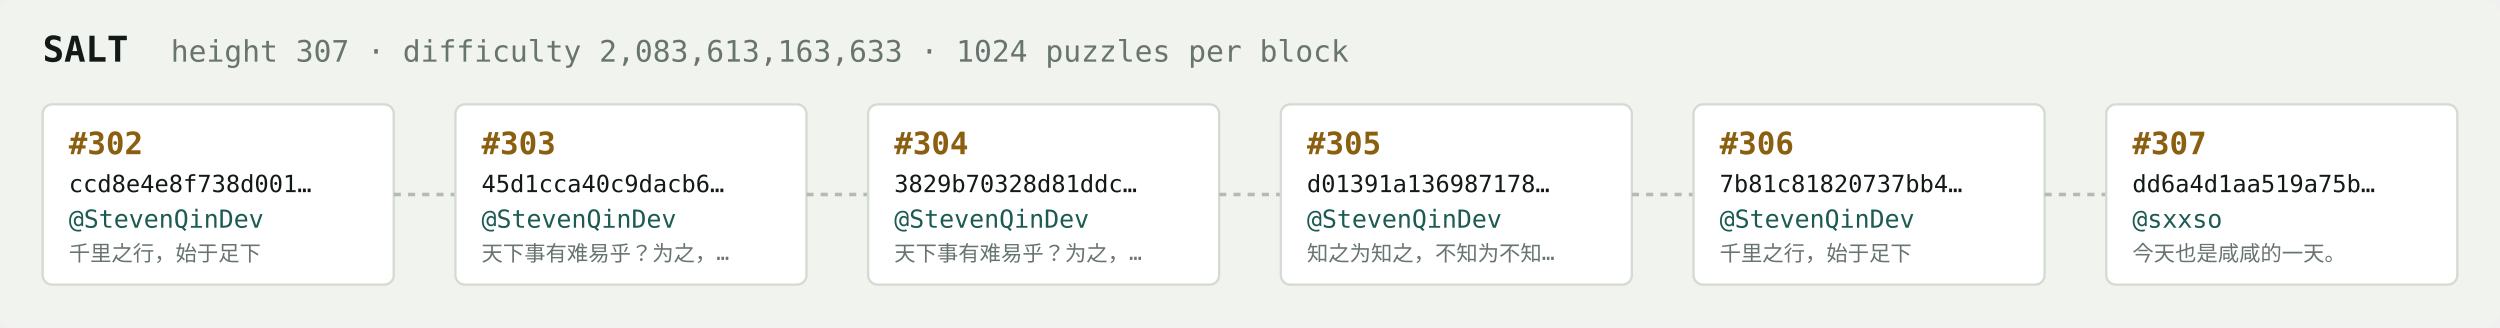
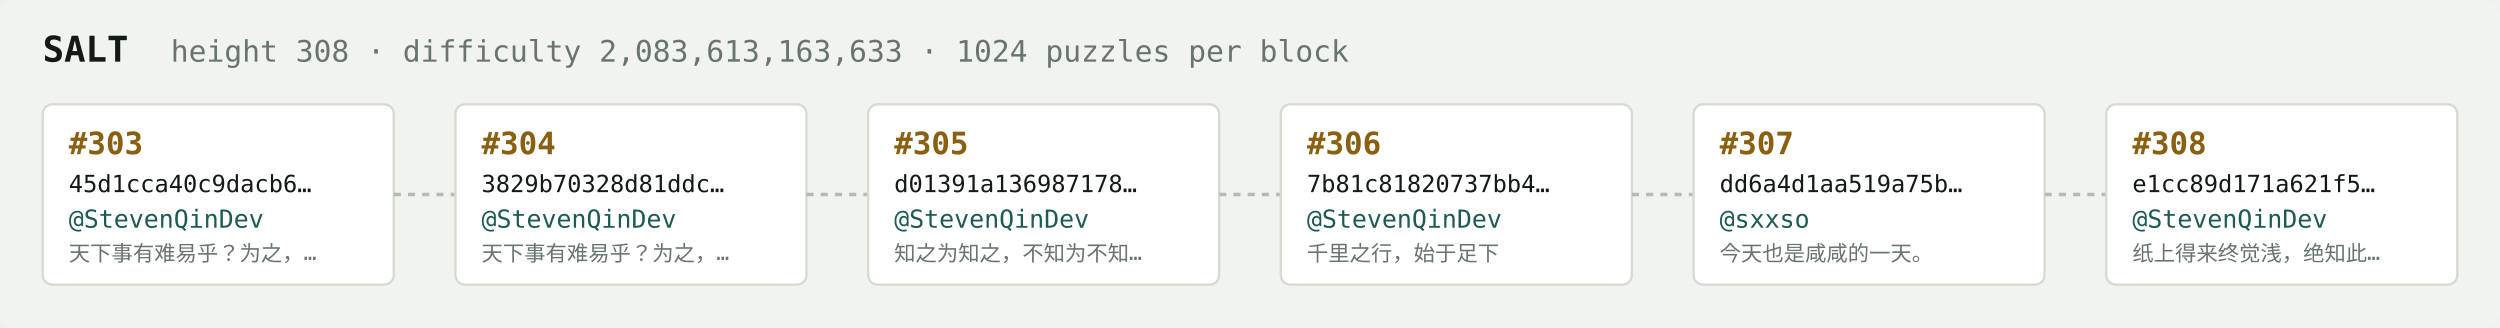
<svg xmlns="http://www.w3.org/2000/svg" width="1054" height="138" viewBox="0 0 1054 138" font-family="ui-monospace,SFMono-Regular,Menlo,monospace">
  <rect fill="#f1f3ef" width="1054" height="138" rx="6" />
  <text x="18" y="26" fill="#121916" font-size="15" font-weight="700">SALT</text>
-   <text x="72" y="26" fill="#68746e" font-size="12.5">height 307 · difficulty 2,083,613,163,633 · 1024 puzzles per block</text>
+   <text x="72" y="26" fill="#68746e" font-size="12.5">height 308 · difficulty 2,083,613,163,633 · 1024 puzzles per block</text>
  <rect x="18" y="44" width="148" height="76" rx="4" fill="#ffffff" stroke="#d5dbd2" stroke-width="1" />
-   <text x="29" y="65" fill="#8a5f10" font-size="13" font-weight="700">#302</text>
-   <text x="29" y="81" fill="#121916" font-size="10">ccd8e4e8f738d001…</text>
+   <text x="29" y="65" fill="#8a5f10" font-size="13" font-weight="700">#303</text>
+   <text x="29" y="81" fill="#121916" font-size="10">45d1cca40c9dacb6…</text>
  <text x="29" y="96" fill="#1c5b52" font-size="10.5">@StevenQinDev</text>
-   <text x="29" y="110" fill="#68746e" font-size="9">千里之行，始于足下</text>
+   <text x="29" y="110" fill="#68746e" font-size="9">天下事有难易乎？为之，…</text>
  <line x1="166" y1="82.0" x2="192" y2="82.0" stroke="#b3bcb4" stroke-width="1.5" stroke-dasharray="3 3" />
  <rect x="192" y="44" width="148" height="76" rx="4" fill="#ffffff" stroke="#d5dbd2" stroke-width="1" />
-   <text x="203" y="65" fill="#8a5f10" font-size="13" font-weight="700">#303</text>
-   <text x="203" y="81" fill="#121916" font-size="10">45d1cca40c9dacb6…</text>
+   <text x="203" y="65" fill="#8a5f10" font-size="13" font-weight="700">#304</text>
+   <text x="203" y="81" fill="#121916" font-size="10">3829b70328d81ddc…</text>
  <text x="203" y="96" fill="#1c5b52" font-size="10.5">@StevenQinDev</text>
  <text x="203" y="110" fill="#68746e" font-size="9">天下事有难易乎？为之，…</text>
  <line x1="340" y1="82.0" x2="366" y2="82.0" stroke="#b3bcb4" stroke-width="1.5" stroke-dasharray="3 3" />
  <rect x="366" y="44" width="148" height="76" rx="4" fill="#ffffff" stroke="#d5dbd2" stroke-width="1" />
-   <text x="377" y="65" fill="#8a5f10" font-size="13" font-weight="700">#304</text>
-   <text x="377" y="81" fill="#121916" font-size="10">3829b70328d81ddc…</text>
+   <text x="377" y="65" fill="#8a5f10" font-size="13" font-weight="700">#305</text>
+   <text x="377" y="81" fill="#121916" font-size="10">d01391a136987178…</text>
  <text x="377" y="96" fill="#1c5b52" font-size="10.5">@StevenQinDev</text>
-   <text x="377" y="110" fill="#68746e" font-size="9">天下事有难易乎？为之，…</text>
+   <text x="377" y="110" fill="#68746e" font-size="9">知之为知之，不知为不知…</text>
  <line x1="514" y1="82.0" x2="540" y2="82.0" stroke="#b3bcb4" stroke-width="1.5" stroke-dasharray="3 3" />
  <rect x="540" y="44" width="148" height="76" rx="4" fill="#ffffff" stroke="#d5dbd2" stroke-width="1" />
-   <text x="551" y="65" fill="#8a5f10" font-size="13" font-weight="700">#305</text>
-   <text x="551" y="81" fill="#121916" font-size="10">d01391a136987178…</text>
+   <text x="551" y="65" fill="#8a5f10" font-size="13" font-weight="700">#306</text>
+   <text x="551" y="81" fill="#121916" font-size="10">7b81c81820737bb4…</text>
  <text x="551" y="96" fill="#1c5b52" font-size="10.5">@StevenQinDev</text>
-   <text x="551" y="110" fill="#68746e" font-size="9">知之为知之，不知为不知…</text>
+   <text x="551" y="110" fill="#68746e" font-size="9">千里之行，始于足下</text>
  <line x1="688" y1="82.0" x2="714" y2="82.0" stroke="#b3bcb4" stroke-width="1.5" stroke-dasharray="3 3" />
  <rect x="714" y="44" width="148" height="76" rx="4" fill="#ffffff" stroke="#d5dbd2" stroke-width="1" />
-   <text x="725" y="65" fill="#8a5f10" font-size="13" font-weight="700">#306</text>
-   <text x="725" y="81" fill="#121916" font-size="10">7b81c81820737bb4…</text>
-   <text x="725" y="96" fill="#1c5b52" font-size="10.5">@StevenQinDev</text>
-   <text x="725" y="110" fill="#68746e" font-size="9">千里之行，始于足下</text>
+   <text x="725" y="65" fill="#8a5f10" font-size="13" font-weight="700">#307</text>
+   <text x="725" y="81" fill="#121916" font-size="10">dd6a4d1aa519a75b…</text>
+   <text x="725" y="96" fill="#1c5b52" font-size="10.5">@sxxso</text>
+   <text x="725" y="110" fill="#68746e" font-size="9">今天也是咸咸的一天。</text>
  <line x1="862" y1="82.0" x2="888" y2="82.0" stroke="#b3bcb4" stroke-width="1.5" stroke-dasharray="3 3" />
  <rect x="888" y="44" width="148" height="76" rx="4" fill="#ffffff" stroke="#d5dbd2" stroke-width="1" />
-   <text x="899" y="65" fill="#8a5f10" font-size="13" font-weight="700">#307</text>
-   <text x="899" y="81" fill="#121916" font-size="10">dd6a4d1aa519a75b…</text>
-   <text x="899" y="96" fill="#1c5b52" font-size="10.5">@sxxso</text>
-   <text x="899" y="110" fill="#68746e" font-size="9">今天也是咸咸的一天。</text>
+   <text x="899" y="65" fill="#8a5f10" font-size="13" font-weight="700">#308</text>
+   <text x="899" y="81" fill="#121916" font-size="10">e1cc89d171a621f5…</text>
+   <text x="899" y="96" fill="#1c5b52" font-size="10.5">@StevenQinDev</text>
+   <text x="899" y="110" fill="#68746e" font-size="9">纸上得来终觉浅，绝知此…</text>
</svg>
